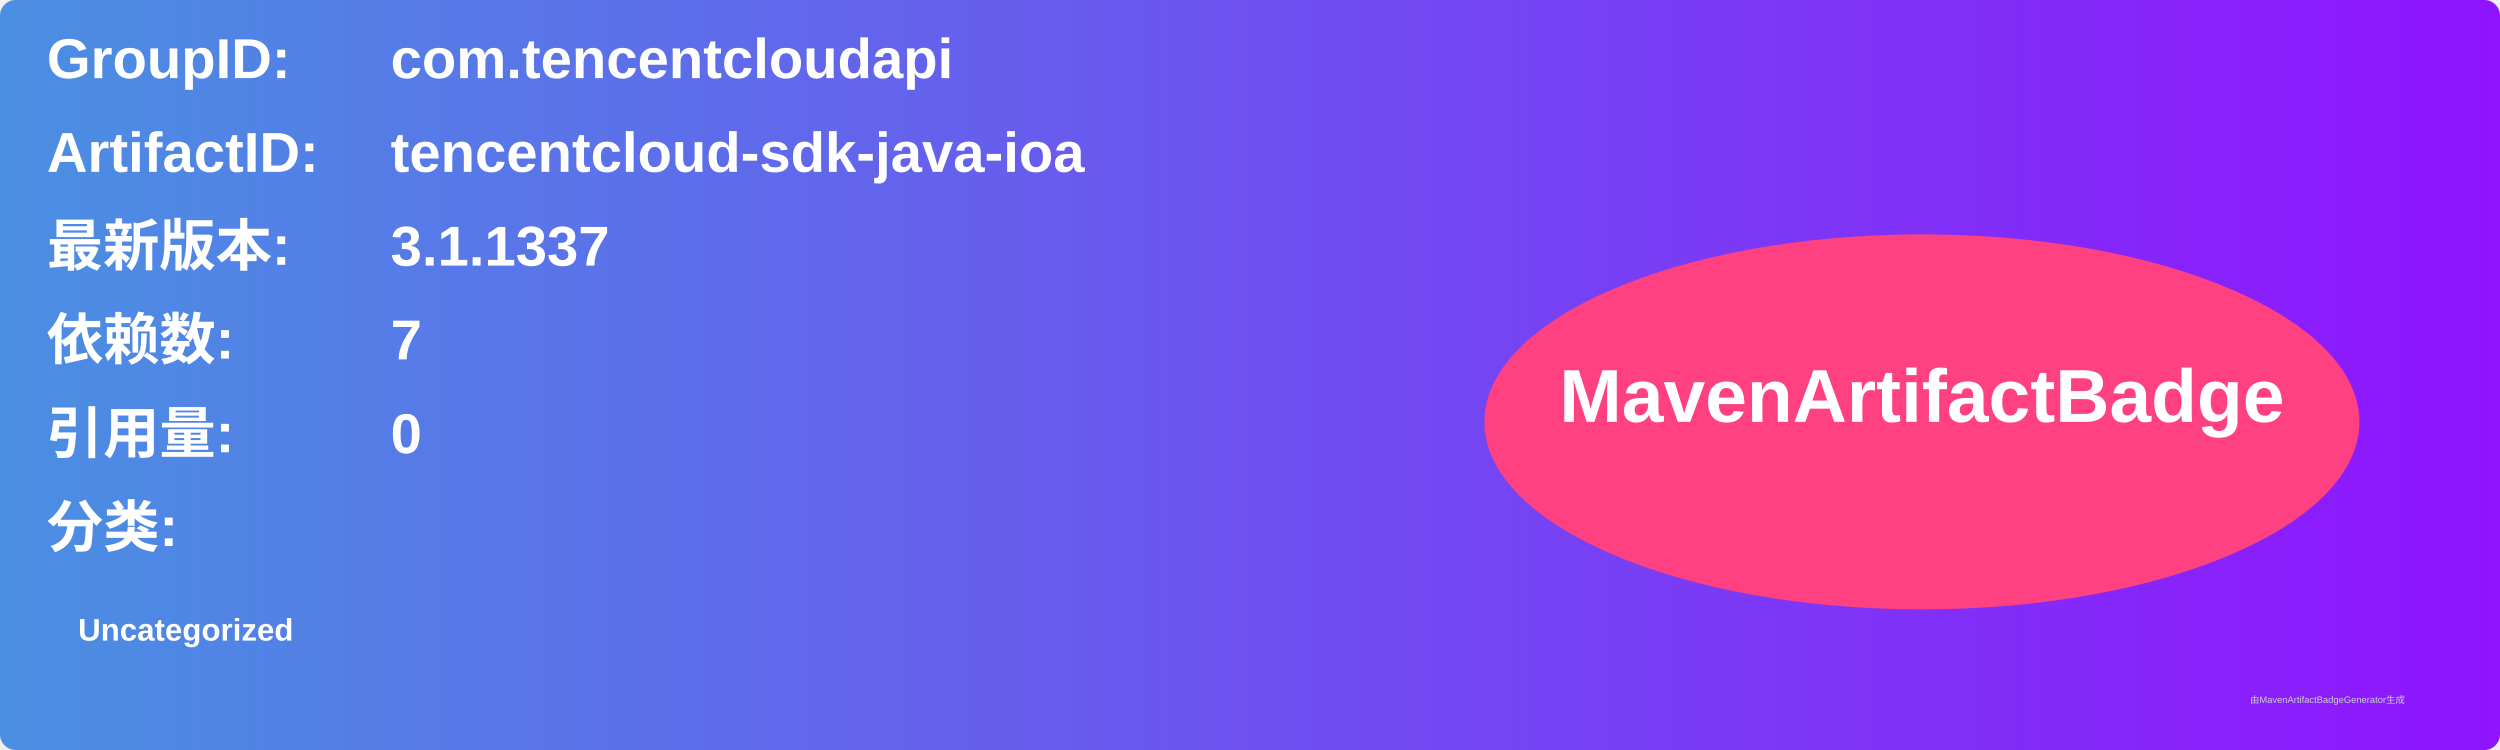
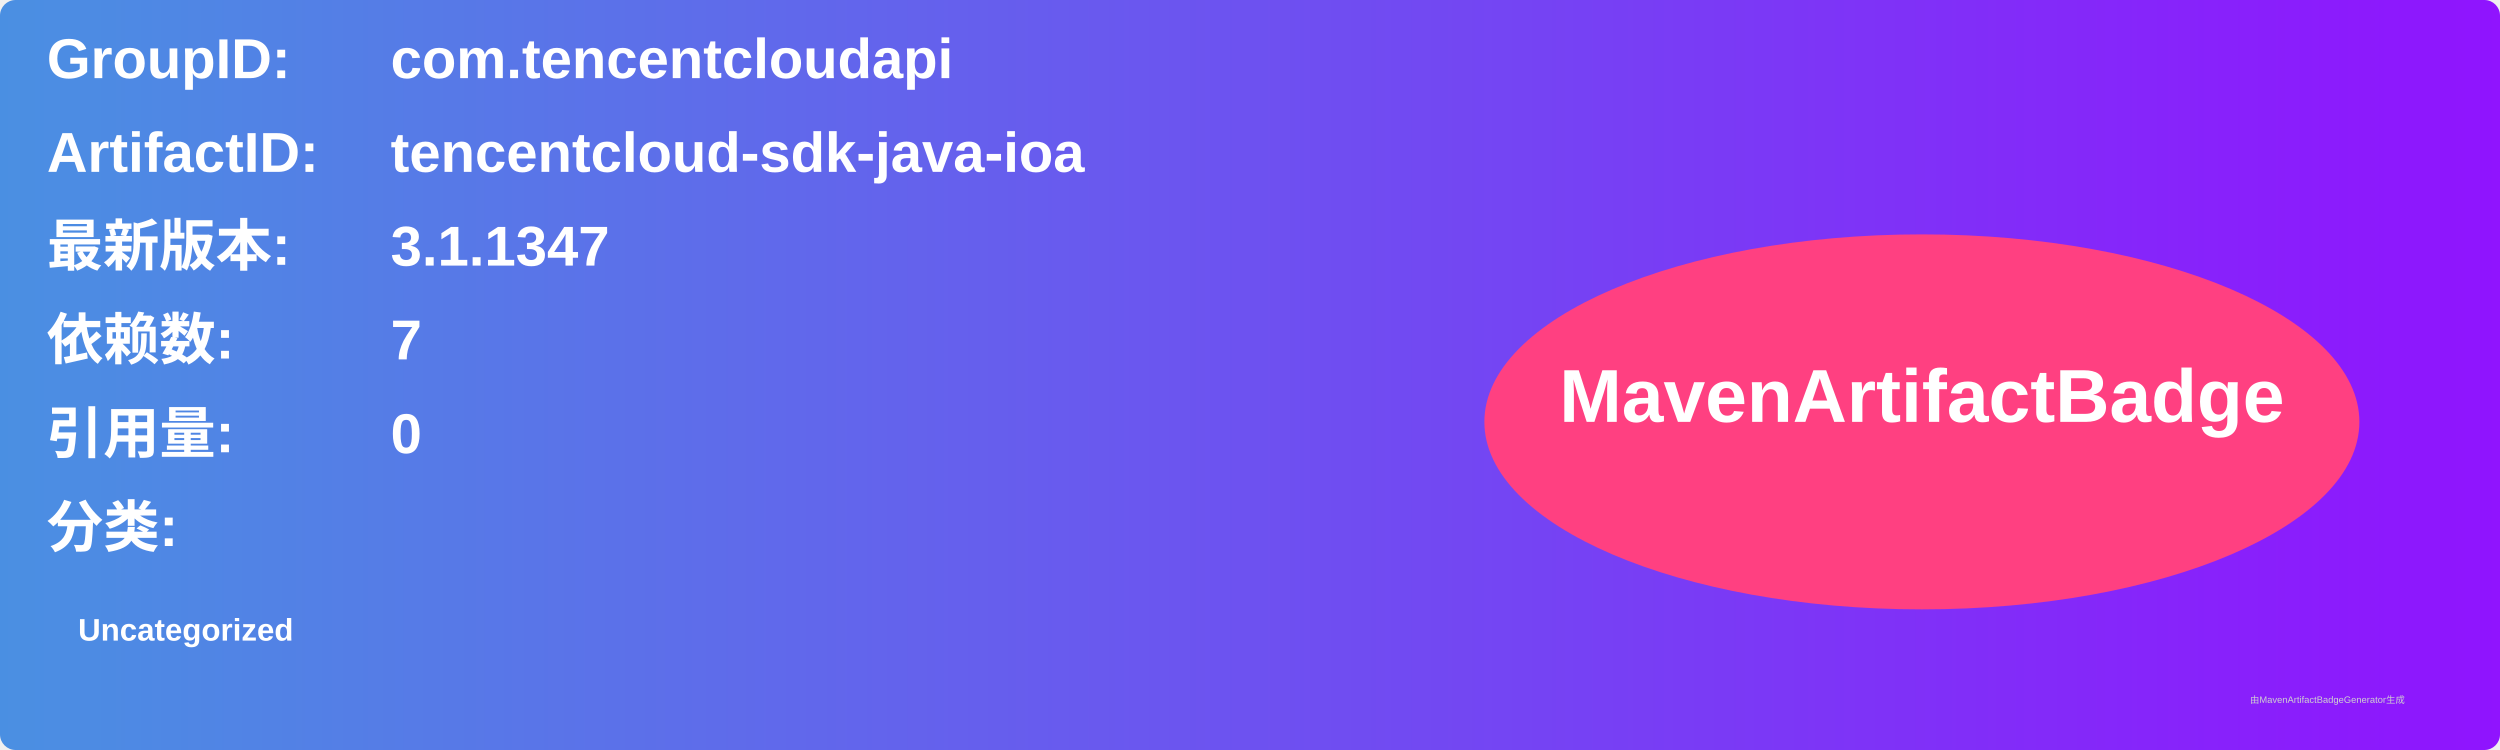
<svg xmlns="http://www.w3.org/2000/svg" width="800" height="240" viewBox="0 0 800 240">
  <linearGradient id="grad" x1="0%" y1="0%" x2="100%" y2="0%">
    <stop offset="0%" stop-color="#4a90e2" />
    <stop offset="100%" stop-color="#9013fe" />
  </linearGradient>
  <rect width="100%" height="100%" rx="5" ry="5" fill="url(#grad)" />
  <g transform="translate(15, 15)">
    <text x="0" y="10" font-family="Arial" font-size="18" fill="white" font-weight="bold" width="260">GroupID:</text>
    <text x="110" y="10" font-family="Arial" font-size="18" fill="white" font-weight="bold" width="460">com.tencentcloudapi</text>
    <text x="0" y="40" font-family="Arial" font-size="18" fill="white" font-weight="bold" width="260">ArtifactID:</text>
    <text x="110" y="40" font-family="Arial" font-size="18" fill="white" font-weight="bold" width="460">tencentcloud-sdk-java-ioa</text>
    <text x="0" y="70" font-family="Arial" font-size="18" fill="white" font-weight="bold">最新版本:</text>
    <text x="110" y="70" font-family="Arial" font-size="18" fill="white" font-weight="bold">
-       <tspan font-weight="bold">3.1.1337</tspan>
+       <tspan font-weight="bold">3.1.1347</tspan>
    </text>
    <text x="0" y="100" font-family="Arial" font-size="18" fill="white" font-weight="bold">依赖数: </text>
    <text x="110" y="100" font-family="Arial" font-size="18" fill="white">
      <tspan font-weight="bold">7</tspan>
    </text>
    <text x="0" y="130" font-family="Arial" font-size="18" fill="white" font-weight="bold">引用量: </text>
    <text x="110" y="130" font-family="Arial" font-size="18" fill="white">
      <tspan font-weight="bold">0</tspan>
    </text>
    <text x="0" y="160" font-family="Arial" font-size="18" fill="white" font-weight="bold">分类:</text>
    <text x="10" y="190" font-family="Arial" font-size="10" fill="white">
      <tspan font-weight="bold">Uncategorized</tspan>
    </text>
    <ellipse cx="600" cy="120" rx="140" ry="60" fill="#ff4081" />
    <text x="600" y="120" text-anchor="middle" font-family="Arial" font-size="24" fill="white" font-weight="bold">MavenArtifactBadge</text>
  </g>
  <text x="720" y="225" font-family="Arial" font-size="3" fill="#d0d0d0">由MavenArtifactBadgeGenerator生成</text>
</svg>
